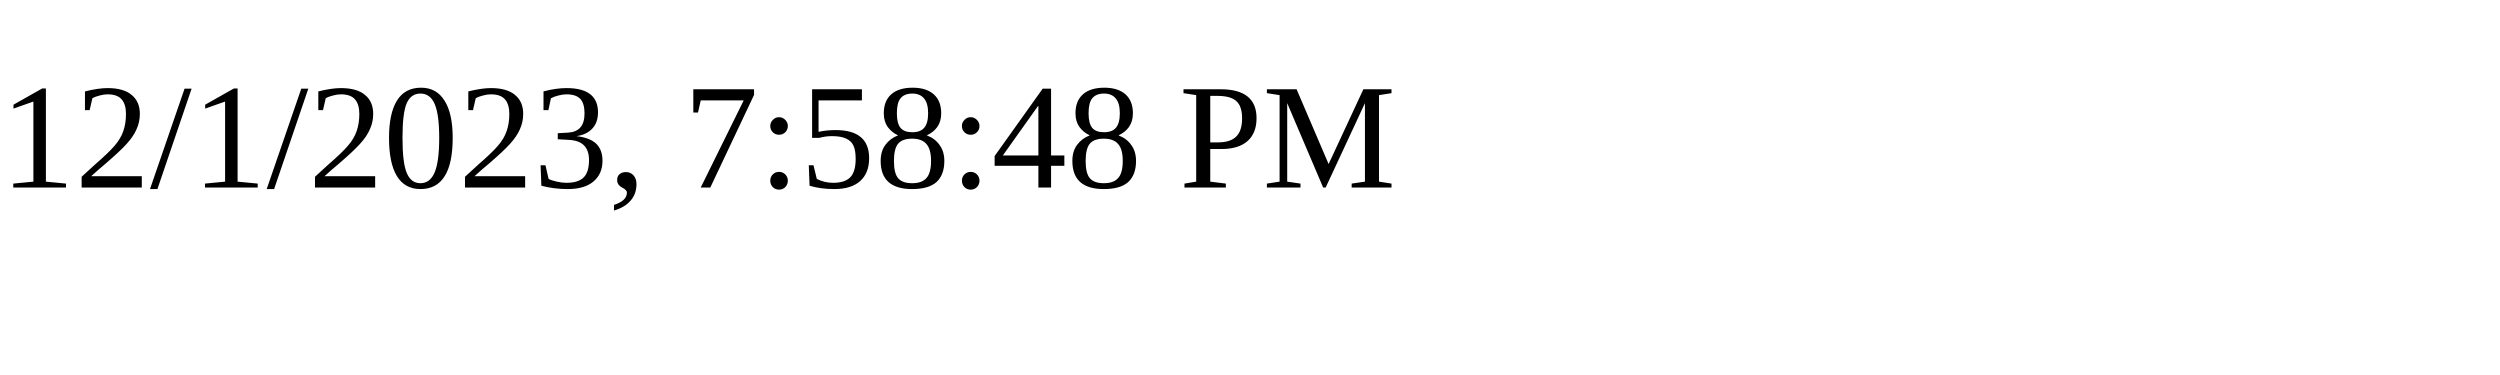
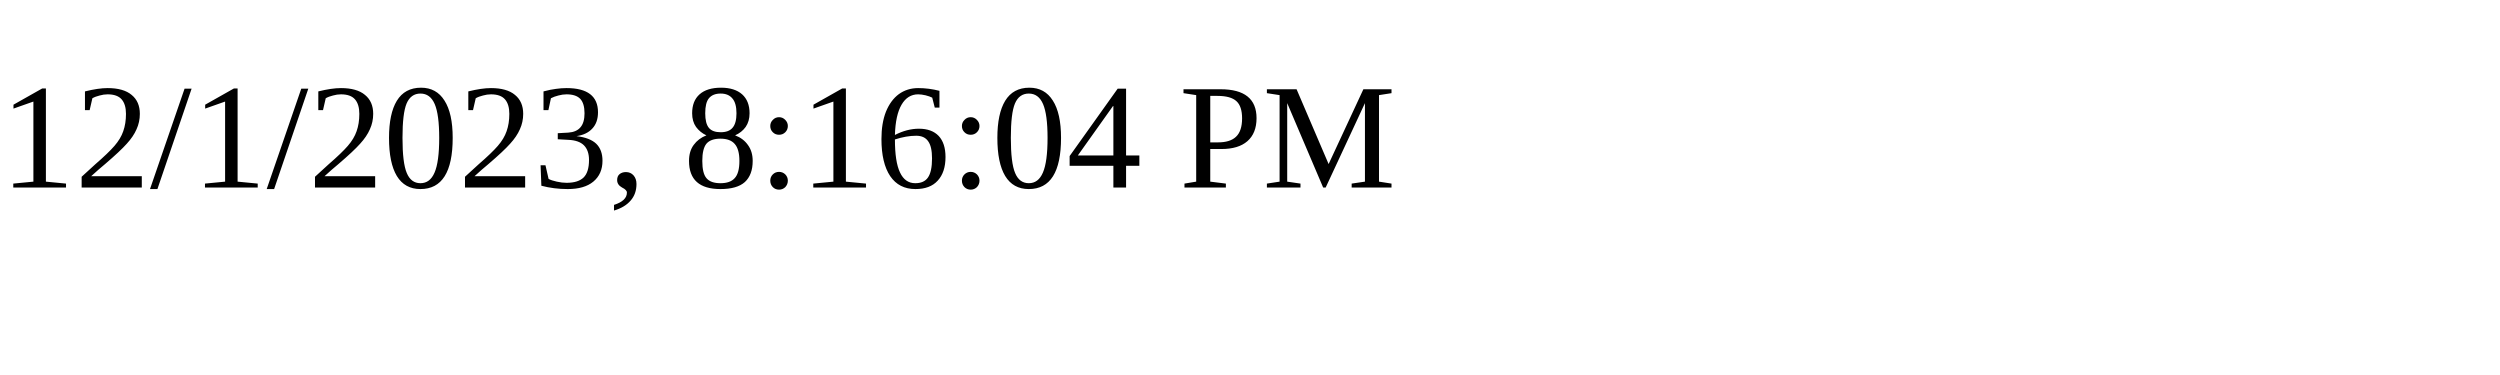
<svg xmlns="http://www.w3.org/2000/svg" height="30" width="200">
-   <text x="0" y="15">12/1/2023, 7:58:48 PM</text>
+   <text x="0" y="15">12/1/2023, 8:16:04 PM</text>
</svg>
